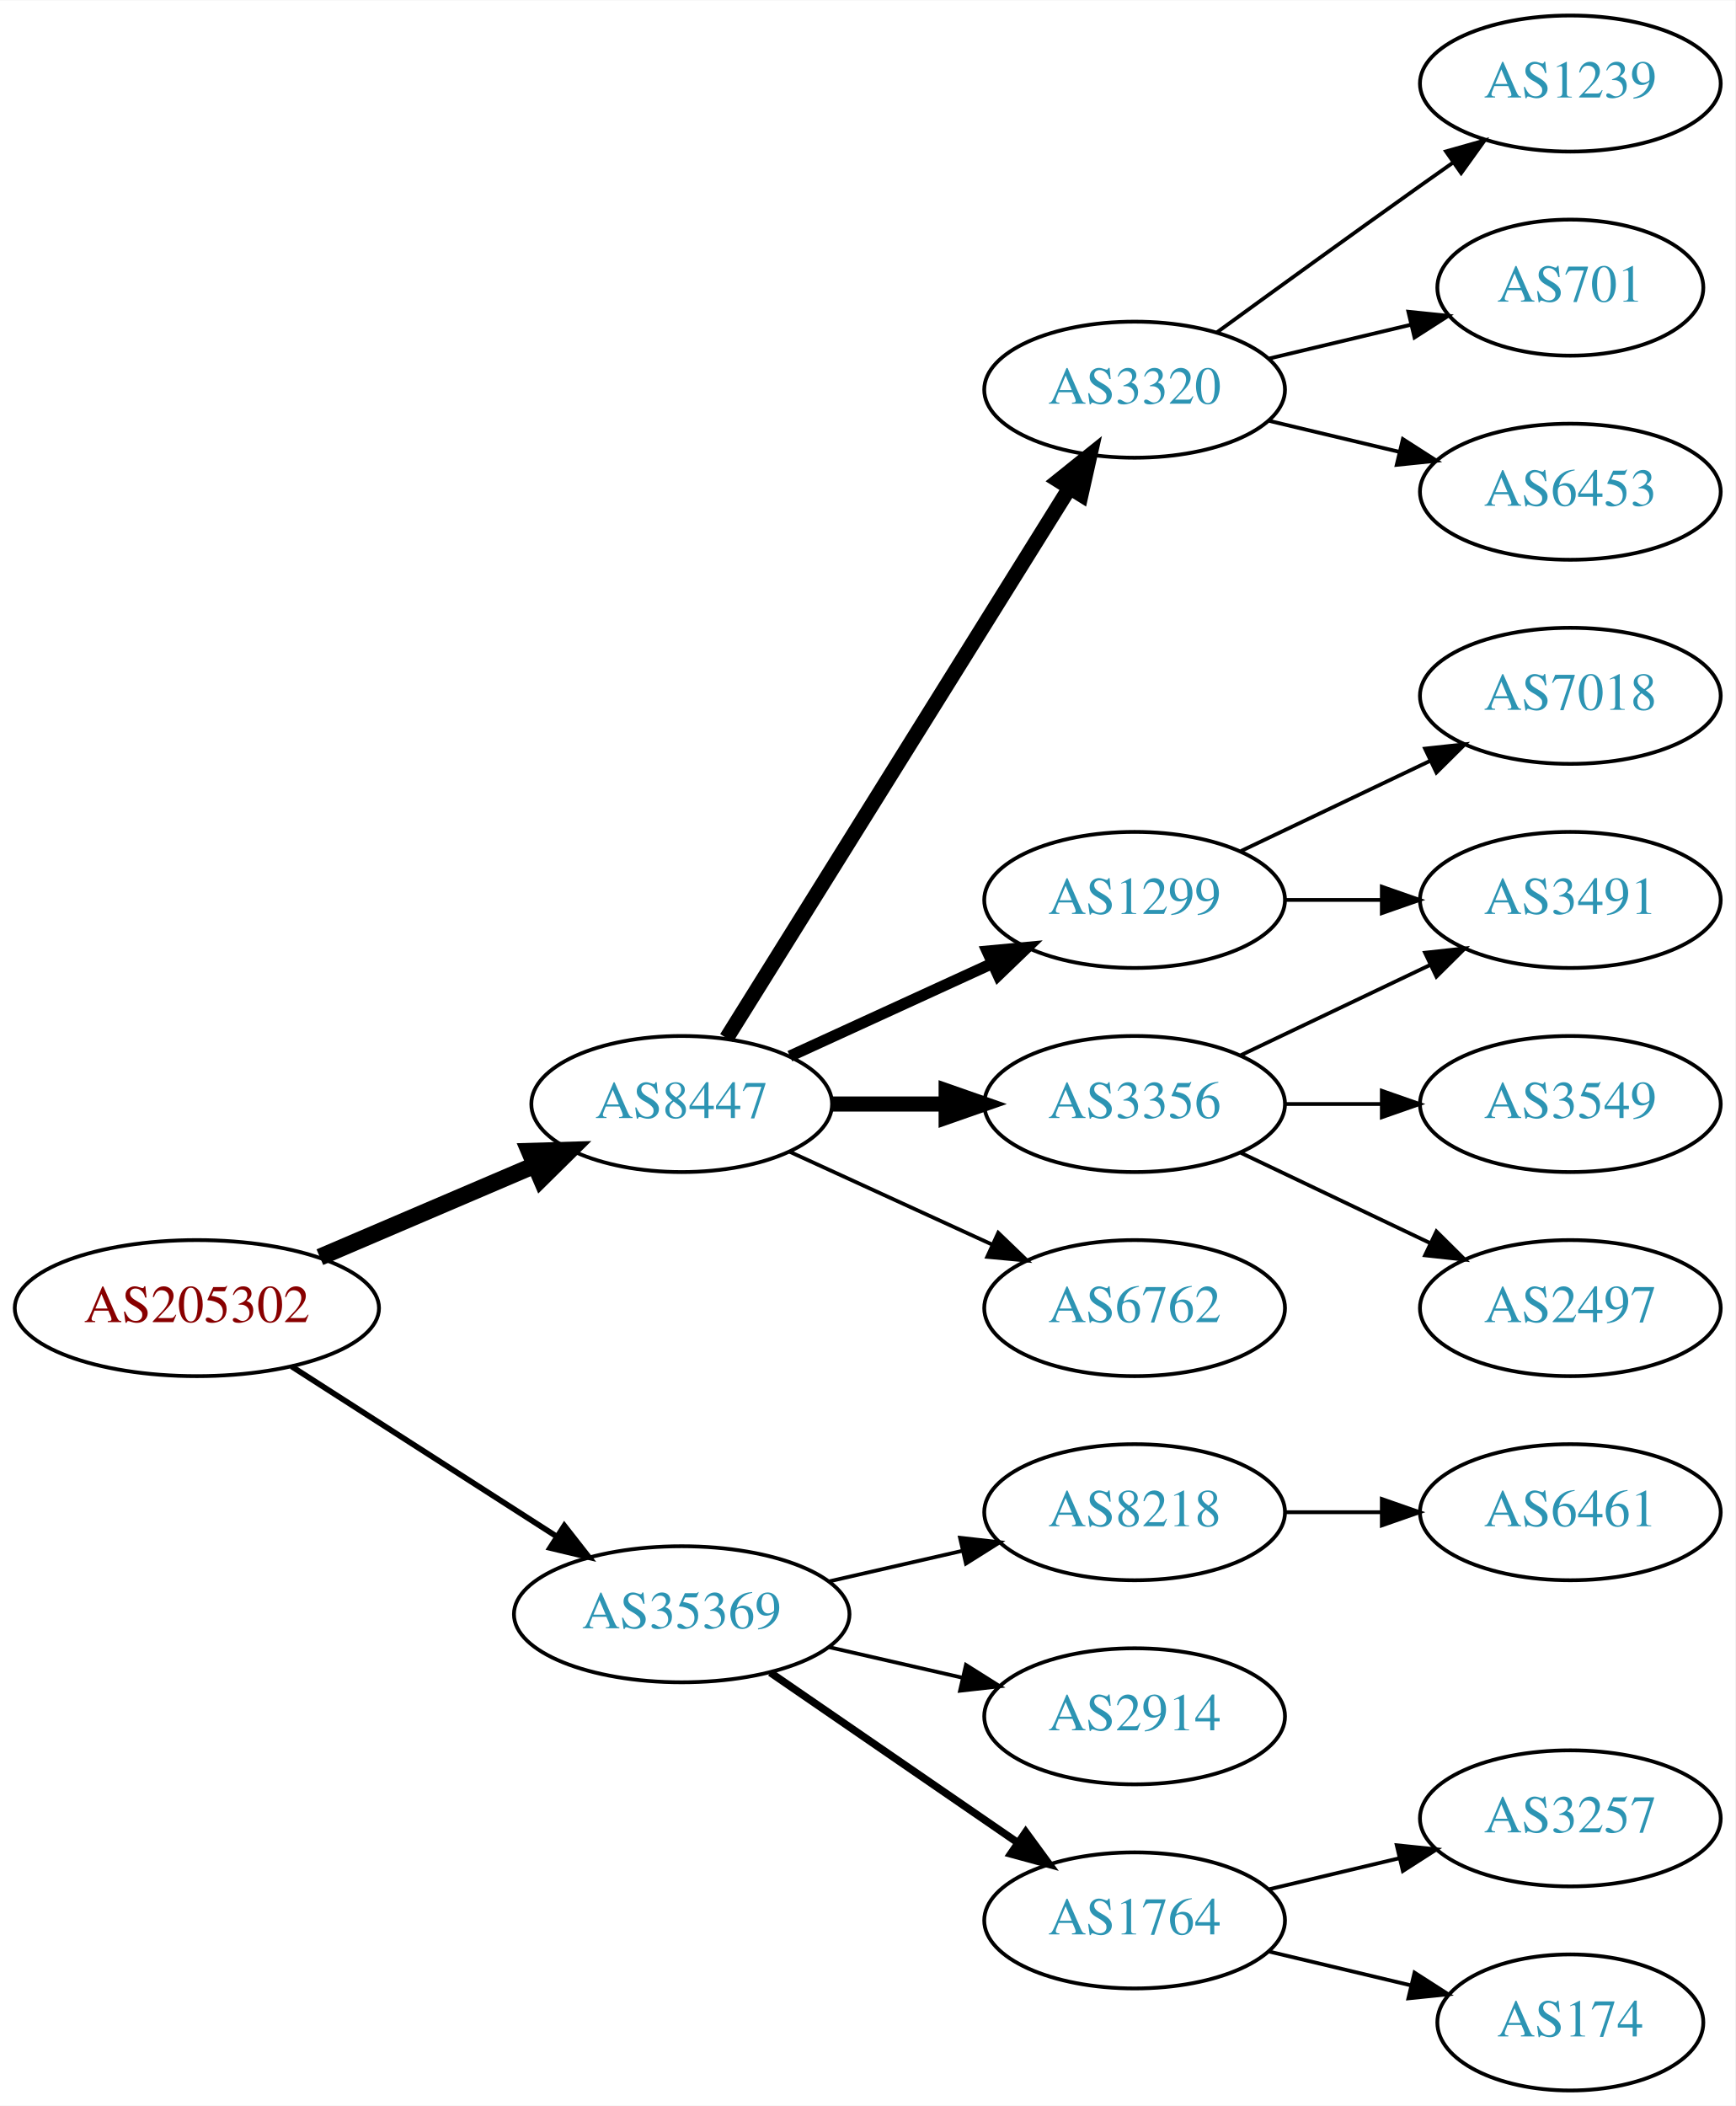
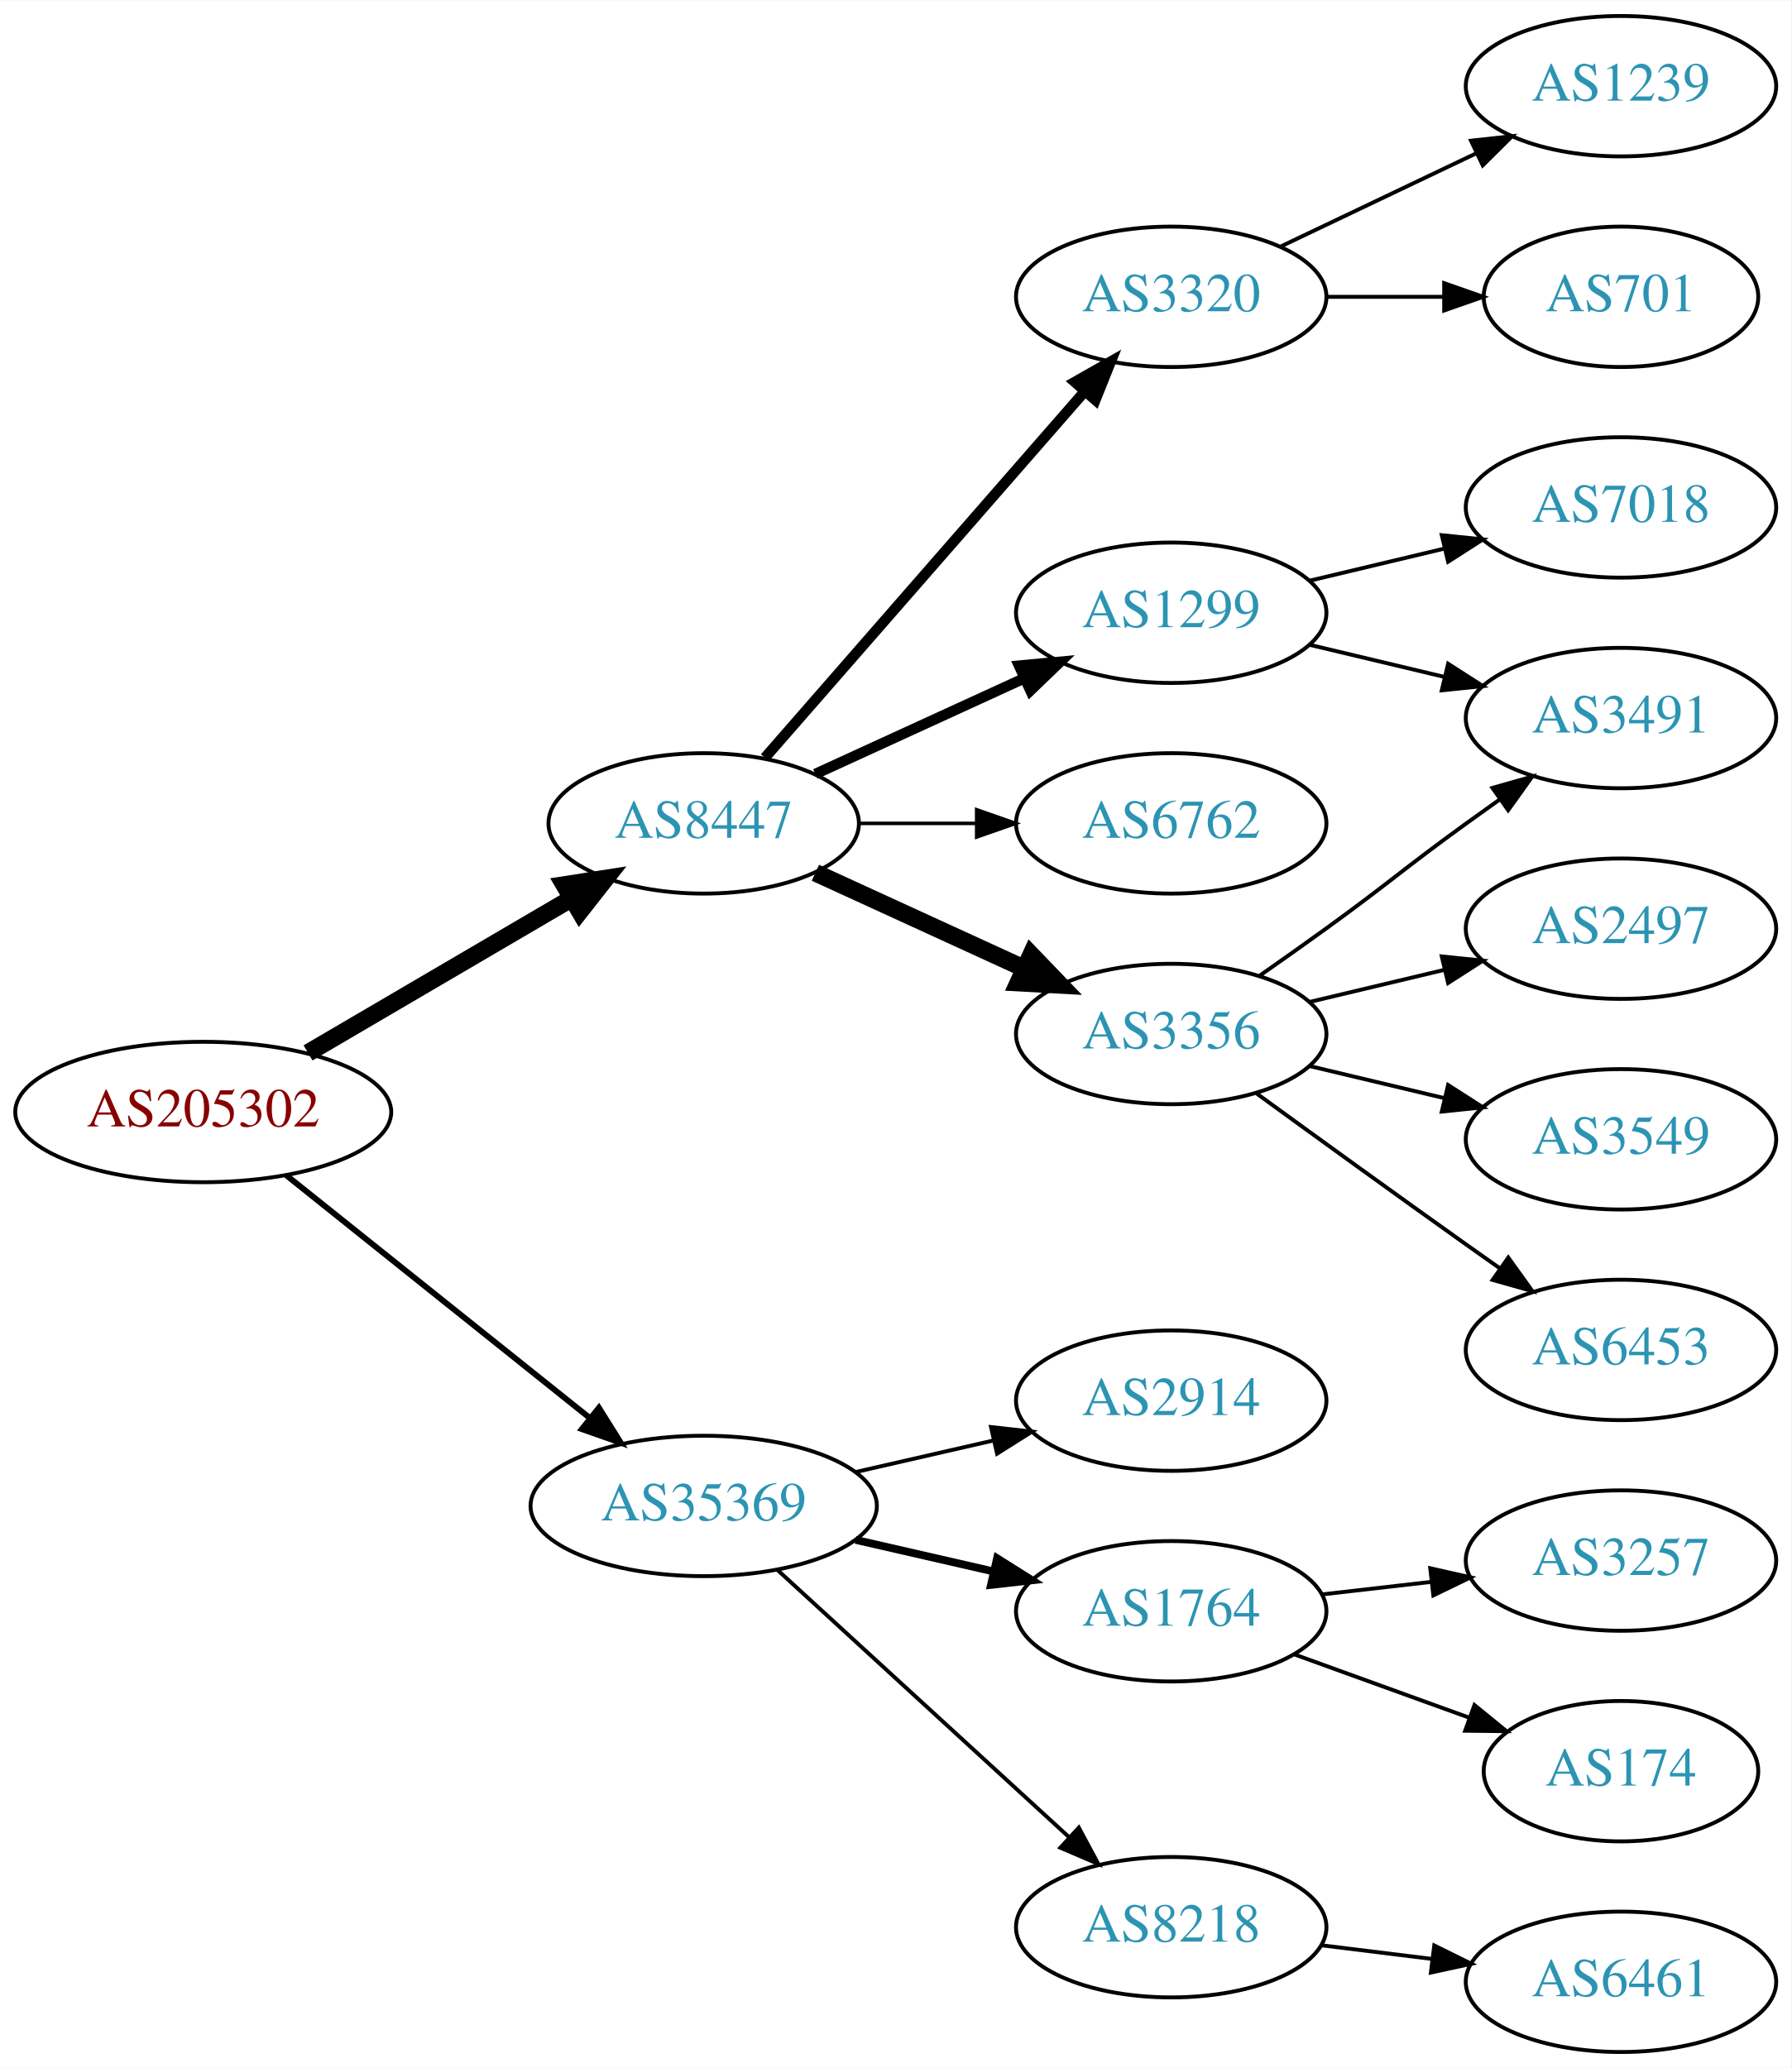
- <svg xmlns="http://www.w3.org/2000/svg" xmlns:xlink="http://www.w3.org/1999/xlink" width="459pt" height="557pt" viewBox="0.00 0.00 459.17 557.00">
-   <g id="graph0" class="graph" transform="scale(1 1) rotate(0) translate(4 553)">
-     <polygon fill="white" stroke="none" points="-4,4 -4,-553 455.17,-553 455.17,4 -4,4" />
+ <svg xmlns="http://www.w3.org/2000/svg" xmlns:xlink="http://www.w3.org/1999/xlink" width="459pt" height="530pt" viewBox="0.00 0.00 459.17 530.00">
+   <g id="graph0" class="graph" transform="scale(1 1) rotate(0) translate(4 526)">
+     <polygon fill="white" stroke="none" points="-4,4 -4,-526 455.17,-526 455.17,4 -4,4" />
    <g id="node1" class="node">
      <g id="a_node1">
        <a xlink:href="/asn/205302" xlink:title="AS205302 ~ Plasser-net [AT]">
-           <ellipse fill="#ffffff" stroke="black" cx="48.096" cy="-207" rx="48.192" ry="18" />
-           <text text-anchor="middle" x="48.096" y="-203.3" font-family="Times,serif" font-size="14.00" fill="#880000">AS205302</text>
+           <ellipse fill="#ffffff" stroke="black" cx="48.096" cy="-241" rx="48.192" ry="18" />
+           <text text-anchor="middle" x="48.096" y="-237.3" font-family="Times,serif" font-size="14.00" fill="#880000">AS205302</text>
        </a>
      </g>
    </g>
    <g id="node2" class="node">
      <g id="a_node2">
        <a xlink:href="/asn/8447" xlink:title="AS8447 ~ A1 Telekom Austria AG [AT]">
-           <ellipse fill="#ffffff" stroke="black" cx="176.388" cy="-261" rx="39.794" ry="18" />
-           <text text-anchor="middle" x="176.388" y="-257.3" font-family="Times,serif" font-size="14.00" fill="#2c94b3">AS8447</text>
+           <ellipse fill="#ffffff" stroke="black" cx="176.388" cy="-315" rx="39.794" ry="18" />
+           <text text-anchor="middle" x="176.388" y="-311.3" font-family="Times,serif" font-size="14.00" fill="#2c94b3">AS8447</text>
        </a>
      </g>
    </g>
    <g id="edge1" class="edge">
-       <path fill="none" stroke="black" stroke-width="4.5" d="M80.639,-220.487C97.776,-227.815 119.097,-236.931 137.172,-244.66" />
-       <polygon fill="black" stroke="black" stroke-width="4.5" points="136.089,-248.479 146.832,-248.79 139.186,-241.238 136.089,-248.479" />
+       <path fill="none" stroke="black" stroke-width="4.5" d="M74.957,-256.154C94.532,-267.623 121.554,-283.457 142.638,-295.811" />
+       <polygon fill="black" stroke="black" stroke-width="4.5" points="140.653,-299.211 151.272,-300.869 144.634,-292.417 140.653,-299.211" />
    </g>
    <g id="node3" class="node">
      <g id="a_node3">
        <a xlink:href="/asn/35369" xlink:title="AS35369 ~ LINZAG-TELEKOM-AS [AT]">
-           <ellipse fill="#ffffff" stroke="black" cx="176.388" cy="-126" rx="44.393" ry="18" />
-           <text text-anchor="middle" x="176.388" y="-122.3" font-family="Times,serif" font-size="14.00" fill="#2c94b3">AS35369</text>
+           <ellipse fill="#ffffff" stroke="black" cx="176.388" cy="-140" rx="44.393" ry="18" />
+           <text text-anchor="middle" x="176.388" y="-136.3" font-family="Times,serif" font-size="14.00" fill="#2c94b3">AS35369</text>
        </a>
      </g>
    </g>
    <g id="edge2" class="edge">
-       <path fill="none" stroke="black" stroke-width="1.5" d="M73.147,-191.574C93.024,-178.826 121.421,-160.613 143.246,-146.615" />
-       <polygon fill="black" stroke="black" stroke-width="1.5" points="145.325,-149.439 151.853,-141.095 141.546,-143.547 145.325,-149.439" />
+       <path fill="none" stroke="black" stroke-width="1.5" d="M69.387,-224.773C90.469,-207.913 123.617,-181.403 147.228,-162.52" />
+       <polygon fill="black" stroke="black" stroke-width="1.5" points="149.523,-165.166 155.147,-156.187 145.151,-159.699 149.523,-165.166" />
    </g>
    <g id="node4" class="node">
      <g id="a_node4">
+         <a xlink:href="/asn/3356" xlink:title="AS3356 ~ Level 3 Parent, LLC [US]">
+           <ellipse fill="#ffffff" stroke="black" cx="296.23" cy="-261" rx="39.794" ry="18" />
+           <text text-anchor="middle" x="296.23" y="-257.3" font-family="Times,serif" font-size="14.00" fill="#2c94b3">AS3356</text>
+         </a>
+       </g>
+     </g>
+     <g id="edge3" class="edge">
+       <path fill="none" stroke="black" stroke-width="4.5" d="M205.016,-302.339C220.973,-295.027 241.244,-285.739 258.527,-277.819" />
+       <polygon fill="black" stroke="black" stroke-width="4.5" points="260.324,-281.327 267.774,-273.581 257.043,-274.168 260.324,-281.327" />
+     </g>
+     <g id="node5" class="node">
+       <g id="a_node5">
        <a xlink:href="/asn/3320" xlink:title="AS3320 ~ DTAG [DE]">
          <ellipse fill="#ffffff" stroke="black" cx="296.23" cy="-450" rx="39.794" ry="18" />
          <text text-anchor="middle" x="296.23" y="-446.3" font-family="Times,serif" font-size="14.00" fill="#2c94b3">AS3320</text>
        </a>
      </g>
    </g>
-     <g id="edge3" class="edge">
-       <path fill="none" stroke="black" stroke-width="4" d="M188.263,-278.442C209.046,-311.775 254.507,-384.686 278.935,-423.866" />
-       <polygon fill="black" stroke="black" stroke-width="4" points="276.12,-425.966 284.381,-432.6 282.06,-422.263 276.12,-425.966" />
-     </g>
-     <g id="node5" class="node">
-       <g id="a_node5">
-         <a xlink:href="/asn/1299" xlink:title="AS1299 ~ Telia Carrier [EU]">
-           <ellipse fill="#ffffff" stroke="black" cx="296.23" cy="-315" rx="39.794" ry="18" />
-           <text text-anchor="middle" x="296.23" y="-311.3" font-family="Times,serif" font-size="14.00" fill="#2c94b3">AS1299</text>
-         </a>
-       </g>
-     </g>
    <g id="edge4" class="edge">
-       <path fill="none" stroke="black" stroke-width="3" d="M205.016,-273.661C220.973,-280.973 241.244,-290.261 258.527,-298.181" />
-       <polygon fill="black" stroke="black" stroke-width="3" points="257.225,-301.435 267.774,-302.419 260.141,-295.071 257.225,-301.435" />
+       <path fill="none" stroke="black" stroke-width="2.7" d="M192.074,-331.825C212.651,-355.397 250.188,-398.4 273.861,-425.52" />
+       <polygon fill="black" stroke="black" stroke-width="2.7" points="271.516,-428.155 280.729,-433.387 276.789,-423.552 271.516,-428.155" />
    </g>
    <g id="node6" class="node">
      <g id="a_node6">
-         <a xlink:href="/asn/3356" xlink:title="AS3356 ~ Level 3 Parent, LLC [US]">
-           <ellipse fill="#ffffff" stroke="black" cx="296.23" cy="-261" rx="39.794" ry="18" />
-           <text text-anchor="middle" x="296.23" y="-257.3" font-family="Times,serif" font-size="14.00" fill="#2c94b3">AS3356</text>
+         <a xlink:href="/asn/1299" xlink:title="AS1299 ~ Telia Carrier [EU]">
+           <ellipse fill="#ffffff" stroke="black" cx="296.23" cy="-369" rx="39.794" ry="18" />
+           <text text-anchor="middle" x="296.23" y="-365.3" font-family="Times,serif" font-size="14.00" fill="#2c94b3">AS1299</text>
        </a>
      </g>
    </g>
    <g id="edge5" class="edge">
-       <path fill="none" stroke="black" stroke-width="4" d="M216.3,-261C225.854,-261 236.203,-261 246.166,-261" />
-       <polygon fill="black" stroke="black" stroke-width="4" points="246.358,-264.5 256.358,-261 246.358,-257.5 246.358,-264.5" />
+       <path fill="none" stroke="black" stroke-width="2.7" d="M205.016,-327.661C220.973,-334.973 241.244,-344.261 258.527,-352.181" />
+       <polygon fill="black" stroke="black" stroke-width="2.7" points="257.225,-355.435 267.774,-356.419 260.141,-349.071 257.225,-355.435" />
    </g>
    <g id="node7" class="node">
      <g id="a_node7">
        <a xlink:href="/asn/6762" xlink:title="AS6762 ~ TELECOM ITALIA SPARKLE S.p.A. [IT]">
-           <ellipse fill="#ffffff" stroke="black" cx="296.23" cy="-207" rx="39.794" ry="18" />
-           <text text-anchor="middle" x="296.23" y="-203.3" font-family="Times,serif" font-size="14.00" fill="#2c94b3">AS6762</text>
+           <ellipse fill="#ffffff" stroke="black" cx="296.23" cy="-315" rx="39.794" ry="18" />
+           <text text-anchor="middle" x="296.23" y="-311.3" font-family="Times,serif" font-size="14.00" fill="#2c94b3">AS6762</text>
        </a>
      </g>
    </g>
    <g id="edge6" class="edge">
-       <path fill="none" stroke="black" d="M205.016,-248.339C220.973,-241.027 241.244,-231.739 258.527,-223.819" />
-       <polygon fill="black" stroke="black" points="260.141,-226.929 267.774,-219.581 257.225,-220.565 260.141,-226.929" />
+       <path fill="none" stroke="black" stroke-width="0.9" d="M216.3,-315C225.854,-315 236.203,-315 246.166,-315" />
+       <polygon fill="black" stroke="black" stroke-width="0.9" points="246.358,-318.5 256.358,-315 246.358,-311.5 246.358,-318.5" />
    </g>
    <g id="node15" class="node">
      <g id="a_node15">
-         <a xlink:href="/asn/8218" xlink:title="AS8218 ~ legacy Neotelecoms [FR]">
-           <ellipse fill="#ffffff" stroke="black" cx="296.23" cy="-153" rx="39.794" ry="18" />
-           <text text-anchor="middle" x="296.23" y="-149.3" font-family="Times,serif" font-size="14.00" fill="#2c94b3">AS8218</text>
+         <a xlink:href="/asn/1764" xlink:title="AS1764 ~ NEXTLAYER-AS [AT]">
+           <ellipse fill="#ffffff" stroke="black" cx="296.23" cy="-113" rx="39.794" ry="18" />
+           <text text-anchor="middle" x="296.23" y="-109.3" font-family="Times,serif" font-size="14.00" fill="#2c94b3">AS1764</text>
        </a>
      </g>
    </g>
    <g id="edge15" class="edge">
-       <path fill="none" stroke="black" d="M215.322,-134.692C226.563,-137.267 238.976,-140.111 250.599,-142.774" />
-       <polygon fill="black" stroke="black" points="250.031,-146.235 260.56,-145.057 251.595,-139.412 250.031,-146.235" />
+       <path fill="none" stroke="black" stroke-width="2" d="M215.322,-131.308C226.563,-128.733 238.976,-125.889 250.599,-123.226" />
+       <polygon fill="black" stroke="black" stroke-width="2" points="251.595,-126.588 260.56,-120.943 250.031,-119.765 251.595,-126.588" />
    </g>
    <g id="node16" class="node">
      <g id="a_node16">
-         <a xlink:href="/asn/2914" xlink:title="AS2914 ~ NTT America, Inc. [US]">
-           <ellipse fill="#ffffff" stroke="black" cx="296.23" cy="-99" rx="39.794" ry="18" />
-           <text text-anchor="middle" x="296.23" y="-95.3" font-family="Times,serif" font-size="14.00" fill="#2c94b3">AS2914</text>
+         <a xlink:href="/asn/8218" xlink:title="AS8218 ~ legacy Neotelecoms [FR]">
+           <ellipse fill="#ffffff" stroke="black" cx="296.23" cy="-32" rx="39.794" ry="18" />
+           <text text-anchor="middle" x="296.23" y="-28.3" font-family="Times,serif" font-size="14.00" fill="#2c94b3">AS8218</text>
        </a>
      </g>
    </g>
    <g id="edge16" class="edge">
-       <path fill="none" stroke="black" d="M215.322,-117.308C226.563,-114.733 238.976,-111.889 250.599,-109.226" />
-       <polygon fill="black" stroke="black" points="251.595,-112.588 260.56,-106.943 250.031,-105.765 251.595,-112.588" />
+       <path fill="none" stroke="black" d="M195.285,-123.597C215.214,-105.333 247.571,-75.678 270.048,-55.079" />
+       <polygon fill="black" stroke="black" points="272.543,-57.54 277.55,-48.203 267.813,-52.38 272.543,-57.54" />
    </g>
    <g id="node17" class="node">
      <g id="a_node17">
-         <a xlink:href="/asn/1764" xlink:title="AS1764 ~ NEXTLAYER-AS [AT]">
-           <ellipse fill="#ffffff" stroke="black" cx="296.23" cy="-45" rx="39.794" ry="18" />
-           <text text-anchor="middle" x="296.23" y="-41.3" font-family="Times,serif" font-size="14.00" fill="#2c94b3">AS1764</text>
+         <a xlink:href="/asn/2914" xlink:title="AS2914 ~ NTT America, Inc. [US]">
+           <ellipse fill="#ffffff" stroke="black" cx="296.23" cy="-167" rx="39.794" ry="18" />
+           <text text-anchor="middle" x="296.23" y="-163.3" font-family="Times,serif" font-size="14.00" fill="#2c94b3">AS2914</text>
        </a>
      </g>
    </g>
    <g id="edge17" class="edge">
-       <path fill="none" stroke="black" stroke-width="2" d="M199.83,-110.574C218.412,-97.802 244.972,-79.545 265.352,-65.537" />
-       <polygon fill="black" stroke="black" stroke-width="2" points="267.408,-68.371 273.666,-59.822 263.443,-62.602 267.408,-68.371" />
+       <path fill="none" stroke="black" d="M215.322,-148.692C226.563,-151.267 238.976,-154.111 250.599,-156.774" />
+       <polygon fill="black" stroke="black" points="250.031,-160.235 260.56,-159.057 251.595,-153.412 250.031,-160.235" />
    </g>
    <g id="node8" class="node">
      <g id="a_node8">
-         <a xlink:href="/asn/1239" xlink:title="AS1239 ~ Sprint [US]">
-           <ellipse fill="#ffffff" stroke="black" cx="411.523" cy="-531" rx="39.794" ry="18" />
-           <text text-anchor="middle" x="411.523" y="-527.3" font-family="Times,serif" font-size="14.00" fill="#2c94b3">AS1239</text>
+         <a xlink:href="/asn/2497" xlink:title="AS2497 ~ Internet Initiative Japan Inc. [JP]">
+           <ellipse fill="#ffffff" stroke="black" cx="411.523" cy="-288" rx="39.794" ry="18" />
+           <text text-anchor="middle" x="411.523" y="-284.3" font-family="Times,serif" font-size="14.00" fill="#2c94b3">AS2497</text>
        </a>
      </g>
    </g>
    <g id="edge7" class="edge">
-       <path fill="none" stroke="black" d="M318.078,-465.222C333.012,-476.091 353.626,-491.025 371.877,-504 374.697,-506.005 377.64,-508.085 380.588,-510.159" />
-       <polygon fill="black" stroke="black" points="378.616,-513.05 388.813,-515.926 382.634,-507.319 378.616,-513.05" />
+       <path fill="none" stroke="black" d="M331.837,-269.248C342.709,-271.838 354.863,-274.735 366.305,-277.462" />
+       <polygon fill="black" stroke="black" points="365.589,-280.889 376.128,-279.803 367.212,-274.08 365.589,-280.889" />
    </g>
    <g id="node9" class="node">
      <g id="a_node9">
-         <a xlink:href="/asn/701" xlink:title="AS701 ~ UUNET [US]">
-           <ellipse fill="#ffffff" stroke="black" cx="411.523" cy="-477" rx="35.194" ry="18" />
-           <text text-anchor="middle" x="411.523" y="-473.3" font-family="Times,serif" font-size="14.00" fill="#2c94b3">AS701</text>
+         <a xlink:href="/asn/3549" xlink:title="AS3549 ~ Level 3 Parent, LLC [US]">
+           <ellipse fill="#ffffff" stroke="black" cx="411.523" cy="-234" rx="39.794" ry="18" />
+           <text text-anchor="middle" x="411.523" y="-230.3" font-family="Times,serif" font-size="14.00" fill="#2c94b3">AS3549</text>
        </a>
      </g>
    </g>
    <g id="edge8" class="edge">
-       <path fill="none" stroke="black" d="M331.837,-458.248C343.632,-461.058 356.937,-464.229 369.204,-467.153" />
-       <polygon fill="black" stroke="black" points="368.67,-470.624 379.209,-469.537 370.293,-463.814 368.67,-470.624" />
+       <path fill="none" stroke="black" d="M331.837,-252.752C342.709,-250.162 354.863,-247.265 366.305,-244.538" />
+       <polygon fill="black" stroke="black" points="367.212,-247.92 376.128,-242.197 365.589,-241.111 367.212,-247.92" />
    </g>
    <g id="node10" class="node">
      <g id="a_node10">
        <a xlink:href="/asn/6453" xlink:title="AS6453 ~ TATA COMMUNICATIONS (AMERICA) INC [US]">
-           <ellipse fill="#ffffff" stroke="black" cx="411.523" cy="-423" rx="39.794" ry="18" />
-           <text text-anchor="middle" x="411.523" y="-419.3" font-family="Times,serif" font-size="14.00" fill="#2c94b3">AS6453</text>
+           <ellipse fill="#ffffff" stroke="black" cx="411.523" cy="-180" rx="39.794" ry="18" />
+           <text text-anchor="middle" x="411.523" y="-176.3" font-family="Times,serif" font-size="14.00" fill="#2c94b3">AS6453</text>
        </a>
      </g>
    </g>
    <g id="edge9" class="edge">
-       <path fill="none" stroke="black" d="M331.837,-441.752C342.709,-439.162 354.863,-436.265 366.305,-433.538" />
-       <polygon fill="black" stroke="black" points="367.212,-436.92 376.128,-431.197 365.589,-430.111 367.212,-436.92" />
+       <path fill="none" stroke="black" d="M318.078,-245.778C333.012,-234.909 353.626,-219.975 371.877,-207 374.697,-204.995 377.64,-202.915 380.588,-200.841" />
+       <polygon fill="black" stroke="black" points="382.634,-203.681 388.813,-195.074 378.616,-197.95 382.634,-203.681" />
+     </g>
+     <g id="node11" class="node">
+       <g id="a_node11">
+         <a xlink:href="/asn/3491" xlink:title="AS3491 ~ PCCW Global, Inc. [US]">
+           <ellipse fill="#ffffff" stroke="black" cx="411.523" cy="-342" rx="39.794" ry="18" />
+           <text text-anchor="middle" x="411.523" y="-338.3" font-family="Times,serif" font-size="14.00" fill="#2c94b3">AS3491</text>
+         </a>
+       </g>
+     </g>
+     <g id="edge10" class="edge">
+       <path fill="none" stroke="black" d="M318.987,-276.009C324.522,-279.879 330.44,-284.064 335.877,-288 352.076,-299.729 355.677,-303.271 371.877,-315 374.68,-317.029 377.611,-319.125 380.552,-321.21" />
+       <polygon fill="black" stroke="black" points="378.574,-324.097 388.766,-326.991 382.603,-318.373 378.574,-324.097" />
+     </g>
+     <g id="node13" class="node">
+       <g id="a_node13">
+         <a xlink:href="/asn/1239" xlink:title="AS1239 ~ Sprint [US]">
+           <ellipse fill="#ffffff" stroke="black" cx="411.523" cy="-504" rx="39.794" ry="18" />
+           <text text-anchor="middle" x="411.523" y="-500.3" font-family="Times,serif" font-size="14.00" fill="#2c94b3">AS1239</text>
+         </a>
+       </g>
+     </g>
+     <g id="edge13" class="edge">
+       <path fill="none" stroke="black" d="M324.367,-462.934C339.361,-470.081 358.182,-479.052 374.405,-486.785" />
+       <polygon fill="black" stroke="black" points="373.075,-490.028 383.608,-491.171 376.087,-483.709 373.075,-490.028" />
+     </g>
+     <g id="node14" class="node">
+       <g id="a_node14">
+         <a xlink:href="/asn/701" xlink:title="AS701 ~ UUNET [US]">
+           <ellipse fill="#ffffff" stroke="black" cx="411.523" cy="-450" rx="35.194" ry="18" />
+           <text text-anchor="middle" x="411.523" y="-446.3" font-family="Times,serif" font-size="14.00" fill="#2c94b3">AS701</text>
+         </a>
+       </g>
+     </g>
+     <g id="edge14" class="edge">
+       <path fill="none" stroke="black" d="M335.902,-450C345.608,-450 356.098,-450 366.061,-450" />
+       <polygon fill="black" stroke="black" points="366.198,-453.5 376.198,-450 366.198,-446.5 366.198,-453.5" />
+     </g>
+     <g id="edge12" class="edge">
+       <path fill="none" stroke="black" d="M331.837,-360.752C342.709,-358.162 354.863,-355.265 366.305,-352.538" />
+       <polygon fill="black" stroke="black" points="367.212,-355.92 376.128,-350.197 365.589,-349.111 367.212,-355.92" />
    </g>
    <g id="node12" class="node">
      <g id="a_node12">
-         <a xlink:href="/asn/3491" xlink:title="AS3491 ~ PCCW Global, Inc. [US]">
-           <ellipse fill="#ffffff" stroke="black" cx="411.523" cy="-315" rx="39.794" ry="18" />
-           <text text-anchor="middle" x="411.523" y="-311.3" font-family="Times,serif" font-size="14.00" fill="#2c94b3">AS3491</text>
-         </a>
-       </g>
-     </g>
-     <g id="edge14" class="edge">
-       <path fill="none" stroke="black" d="M335.902,-315C344.105,-315 352.869,-315 361.401,-315" />
-       <polygon fill="black" stroke="black" points="361.641,-318.5 371.641,-315 361.641,-311.5 361.641,-318.5" />
-     </g>
-     <g id="node14" class="node">
-       <g id="a_node14">
        <a xlink:href="/asn/7018" xlink:title="AS7018 ~ AT&amp;T Services, Inc. [US]">
-           <ellipse fill="#ffffff" stroke="black" cx="411.523" cy="-369" rx="39.794" ry="18" />
-           <text text-anchor="middle" x="411.523" y="-365.3" font-family="Times,serif" font-size="14.00" fill="#2c94b3">AS7018</text>
-         </a>
-       </g>
-     </g>
-     <g id="edge13" class="edge">
-       <path fill="none" stroke="black" d="M324.367,-327.934C339.361,-335.081 358.182,-344.052 374.405,-351.785" />
-       <polygon fill="black" stroke="black" points="373.075,-355.028 383.608,-356.171 376.087,-348.709 373.075,-355.028" />
-     </g>
-     <g id="node11" class="node">
-       <g id="a_node11">
-         <a xlink:href="/asn/3549" xlink:title="AS3549 ~ Level 3 Parent, LLC [US]">
-           <ellipse fill="#ffffff" stroke="black" cx="411.523" cy="-261" rx="39.794" ry="18" />
-           <text text-anchor="middle" x="411.523" y="-257.3" font-family="Times,serif" font-size="14.00" fill="#2c94b3">AS3549</text>
-         </a>
-       </g>
-     </g>
-     <g id="edge10" class="edge">
-       <path fill="none" stroke="black" d="M335.902,-261C344.105,-261 352.869,-261 361.401,-261" />
-       <polygon fill="black" stroke="black" points="361.641,-264.5 371.641,-261 361.641,-257.5 361.641,-264.5" />
+           <ellipse fill="#ffffff" stroke="black" cx="411.523" cy="-396" rx="39.794" ry="18" />
+           <text text-anchor="middle" x="411.523" y="-392.3" font-family="Times,serif" font-size="14.00" fill="#2c94b3">AS7018</text>
+         </a>
+       </g>
    </g>
    <g id="edge11" class="edge">
-       <path fill="none" stroke="black" d="M324.367,-273.934C339.361,-281.081 358.182,-290.052 374.405,-297.785" />
-       <polygon fill="black" stroke="black" points="373.075,-301.028 383.608,-302.171 376.087,-294.709 373.075,-301.028" />
-     </g>
-     <g id="node13" class="node">
-       <g id="a_node13">
-         <a xlink:href="/asn/2497" xlink:title="AS2497 ~ Internet Initiative Japan Inc. [JP]">
-           <ellipse fill="#ffffff" stroke="black" cx="411.523" cy="-207" rx="39.794" ry="18" />
-           <text text-anchor="middle" x="411.523" y="-203.3" font-family="Times,serif" font-size="14.00" fill="#2c94b3">AS2497</text>
-         </a>
-       </g>
-     </g>
-     <g id="edge12" class="edge">
-       <path fill="none" stroke="black" d="M324.367,-248.066C339.361,-240.919 358.182,-231.948 374.405,-224.215" />
-       <polygon fill="black" stroke="black" points="376.087,-227.291 383.608,-219.829 373.075,-220.972 376.087,-227.291" />
+       <path fill="none" stroke="black" d="M331.837,-377.248C342.709,-379.838 354.863,-382.735 366.305,-385.462" />
+       <polygon fill="black" stroke="black" points="365.589,-388.889 376.128,-387.803 367.212,-382.08 365.589,-388.889" />
    </g>
    <g id="node18" class="node">
      <g id="a_node18">
-         <a xlink:href="/asn/6461" xlink:title="AS6461 ~ ZAYO-6461 [US]">
-           <ellipse fill="#ffffff" stroke="black" cx="411.523" cy="-153" rx="39.794" ry="18" />
-           <text text-anchor="middle" x="411.523" y="-149.3" font-family="Times,serif" font-size="14.00" fill="#2c94b3">AS6461</text>
+         <a xlink:href="/asn/3257" xlink:title="AS3257 ~ GTT [DE]">
+           <ellipse fill="#ffffff" stroke="black" cx="411.523" cy="-126" rx="39.794" ry="18" />
+           <text text-anchor="middle" x="411.523" y="-122.3" font-family="Times,serif" font-size="14.00" fill="#2c94b3">AS3257</text>
        </a>
      </g>
    </g>
    <g id="edge18" class="edge">
-       <path fill="none" stroke="black" d="M335.902,-153C344.105,-153 352.869,-153 361.401,-153" />
-       <polygon fill="black" stroke="black" points="361.641,-156.5 371.641,-153 361.641,-149.5 361.641,-156.5" />
+       <path fill="none" stroke="black" d="M334.955,-117.329C343.937,-118.359 353.635,-119.472 362.993,-120.546" />
+       <polygon fill="black" stroke="black" points="362.629,-124.027 372.963,-121.69 363.427,-117.073 362.629,-124.027" />
    </g>
    <g id="node19" class="node">
      <g id="a_node19">
-         <a xlink:href="/asn/3257" xlink:title="AS3257 ~ GTT [DE]">
-           <ellipse fill="#ffffff" stroke="black" cx="411.523" cy="-72" rx="39.794" ry="18" />
-           <text text-anchor="middle" x="411.523" y="-68.3" font-family="Times,serif" font-size="14.00" fill="#2c94b3">AS3257</text>
+         <a xlink:href="/asn/174" xlink:title="AS174 ~ Cogent Communications [US]">
+           <ellipse fill="#ffffff" stroke="black" cx="411.523" cy="-72" rx="35.194" ry="18" />
+           <text text-anchor="middle" x="411.523" y="-68.3" font-family="Times,serif" font-size="14.00" fill="#2c94b3">AS174</text>
        </a>
      </g>
    </g>
    <g id="edge19" class="edge">
-       <path fill="none" stroke="black" d="M331.837,-53.248C342.709,-55.838 354.863,-58.735 366.305,-61.462" />
-       <polygon fill="black" stroke="black" points="365.589,-64.889 376.128,-63.803 367.212,-58.08 365.589,-64.889" />
+       <path fill="none" stroke="black" d="M327.889,-101.905C341.626,-96.933 357.966,-91.02 372.475,-85.769" />
+       <polygon fill="black" stroke="black" points="373.961,-88.954 382.173,-82.26 371.579,-82.372 373.961,-88.954" />
    </g>
    <g id="node20" class="node">
      <g id="a_node20">
-         <a xlink:href="/asn/174" xlink:title="AS174 ~ Cogent Communications [US]">
-           <ellipse fill="#ffffff" stroke="black" cx="411.523" cy="-18" rx="35.194" ry="18" />
-           <text text-anchor="middle" x="411.523" y="-14.3" font-family="Times,serif" font-size="14.00" fill="#2c94b3">AS174</text>
+         <a xlink:href="/asn/6461" xlink:title="AS6461 ~ Zayo Bandwidth [US]">
+           <ellipse fill="#ffffff" stroke="black" cx="411.523" cy="-18" rx="39.794" ry="18" />
+           <text text-anchor="middle" x="411.523" y="-14.3" font-family="Times,serif" font-size="14.00" fill="#2c94b3">AS6461</text>
        </a>
      </g>
    </g>
    <g id="edge20" class="edge">
-       <path fill="none" stroke="black" d="M331.837,-36.752C343.632,-33.941 356.937,-30.771 369.204,-27.847" />
-       <polygon fill="black" stroke="black" points="370.293,-31.186 379.209,-25.463 368.67,-24.377 370.293,-31.186" />
+       <path fill="none" stroke="black" d="M334.64,-27.377C343.728,-26.254 353.566,-25.038 363.05,-23.866" />
+       <polygon fill="black" stroke="black" points="363.657,-27.318 373.152,-22.618 362.798,-20.371 363.657,-27.318" />
    </g>
  </g>
</svg>
